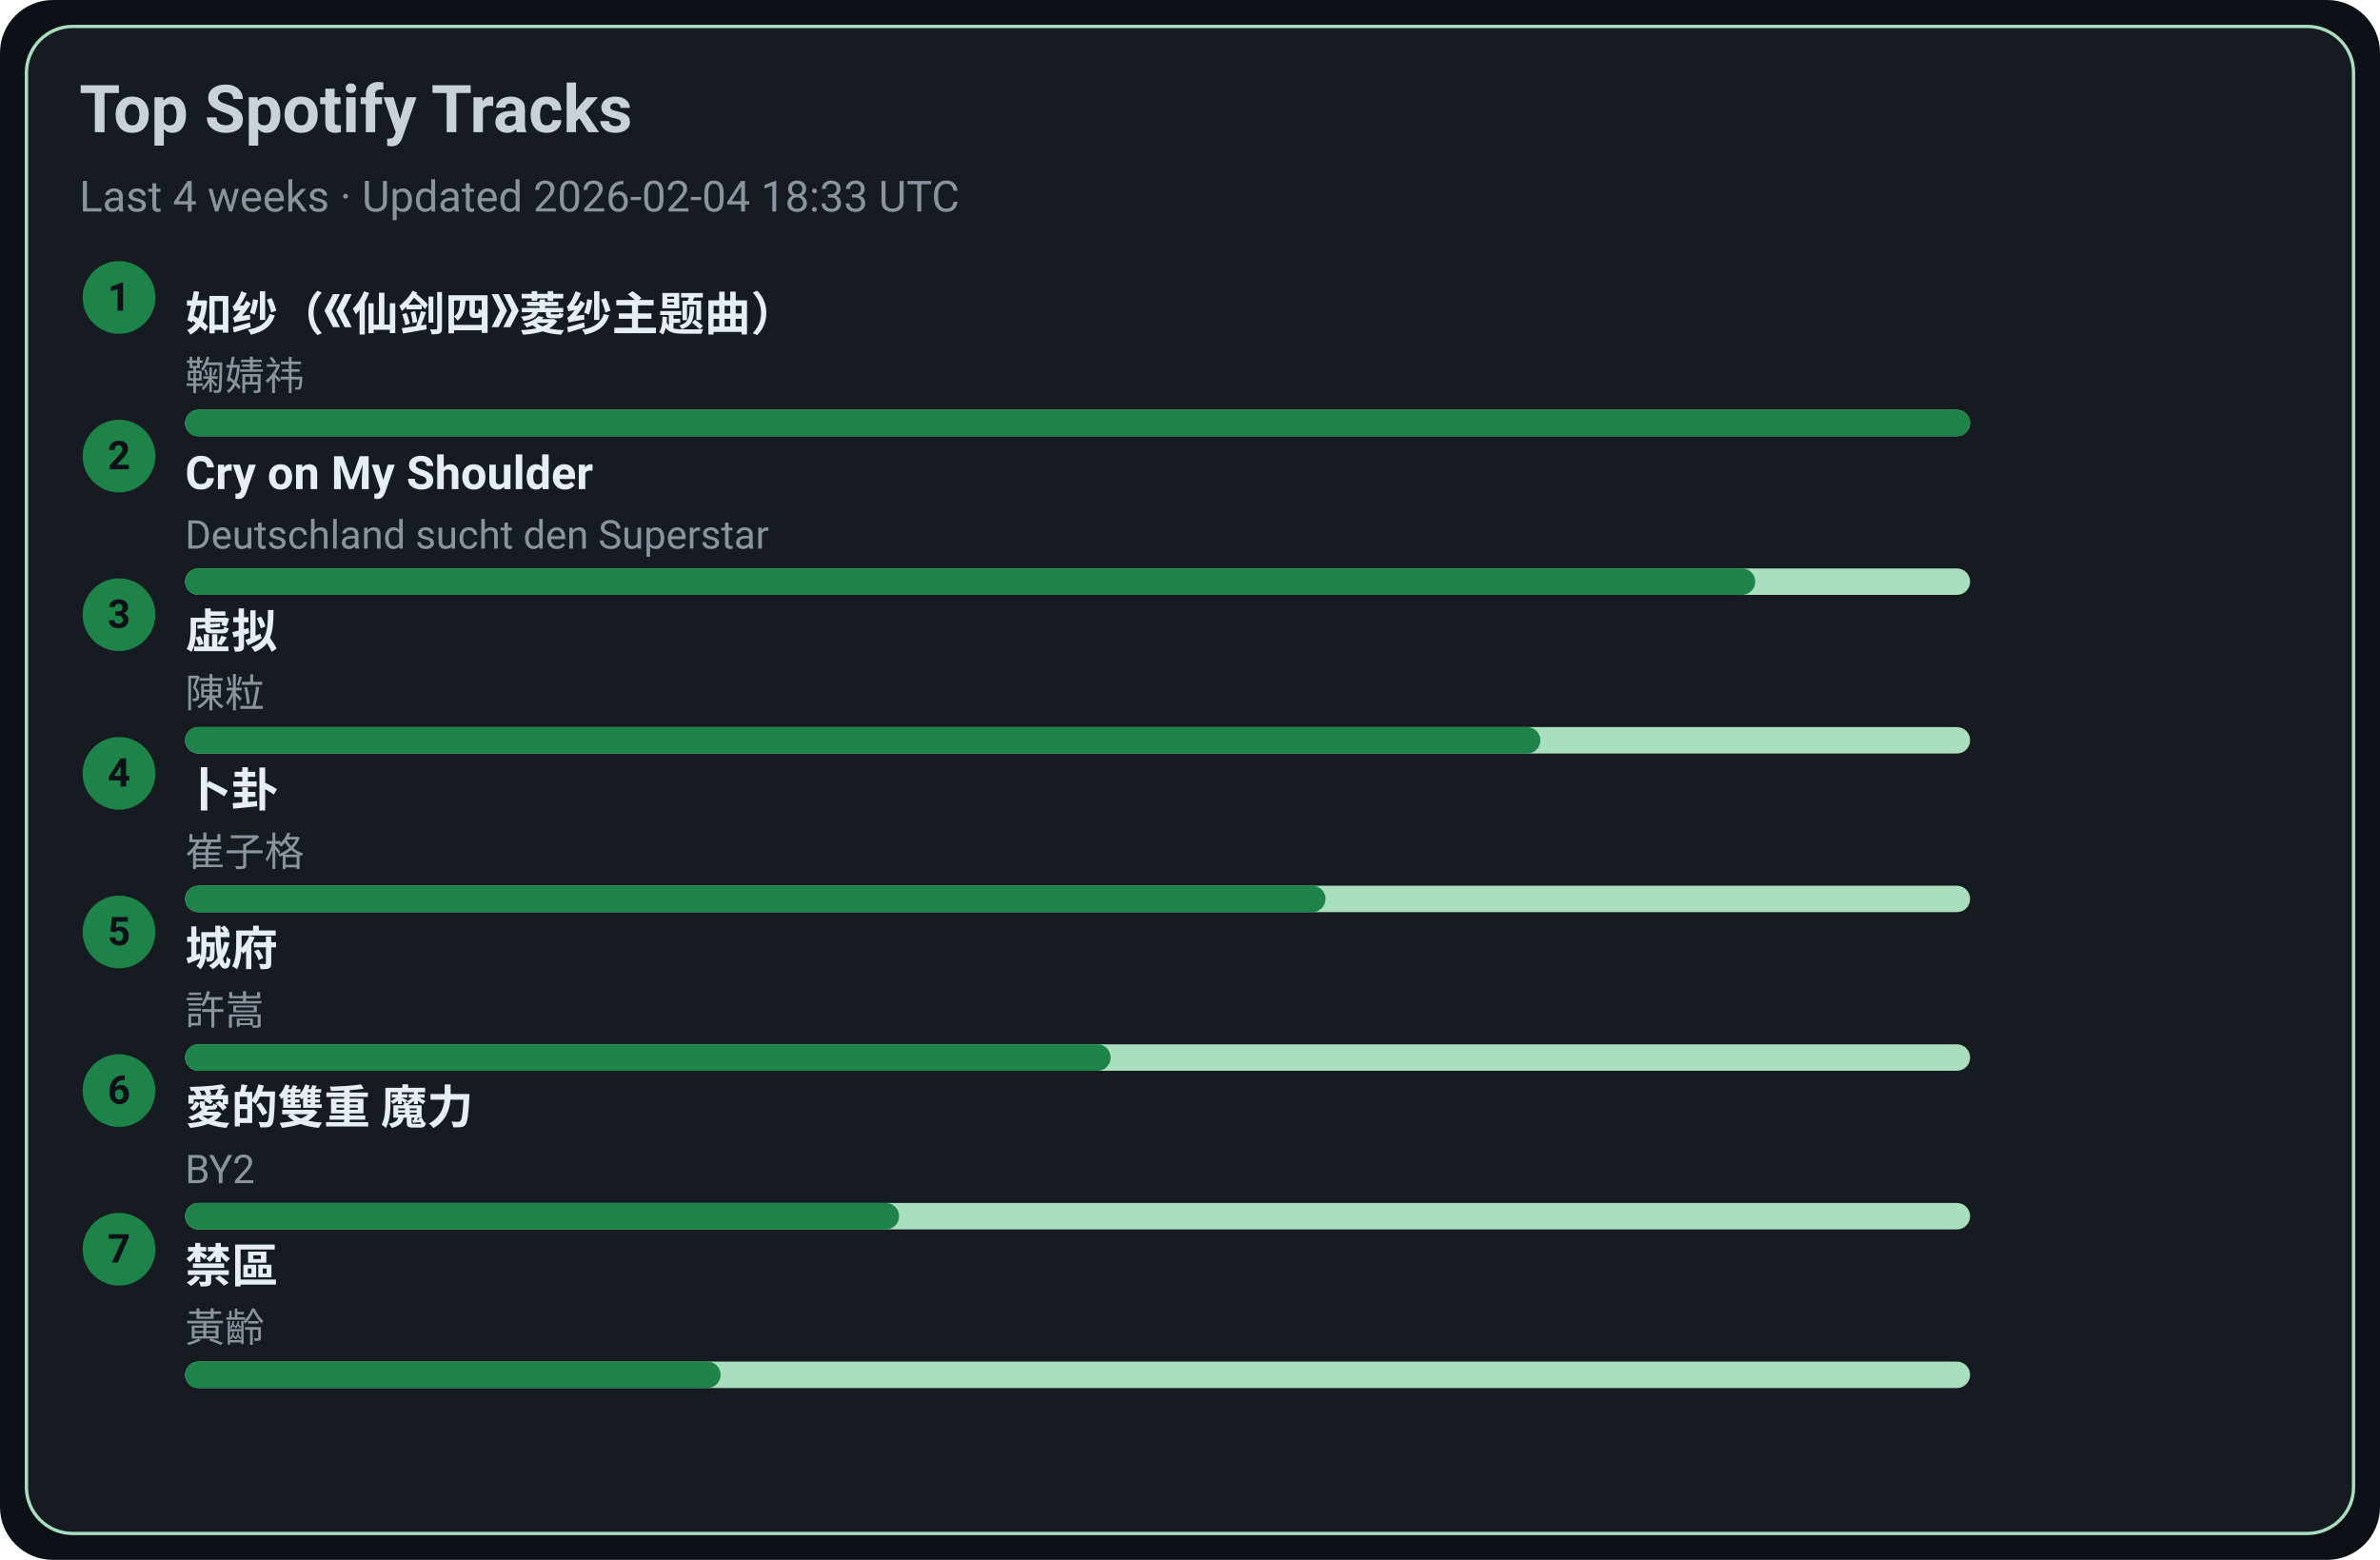
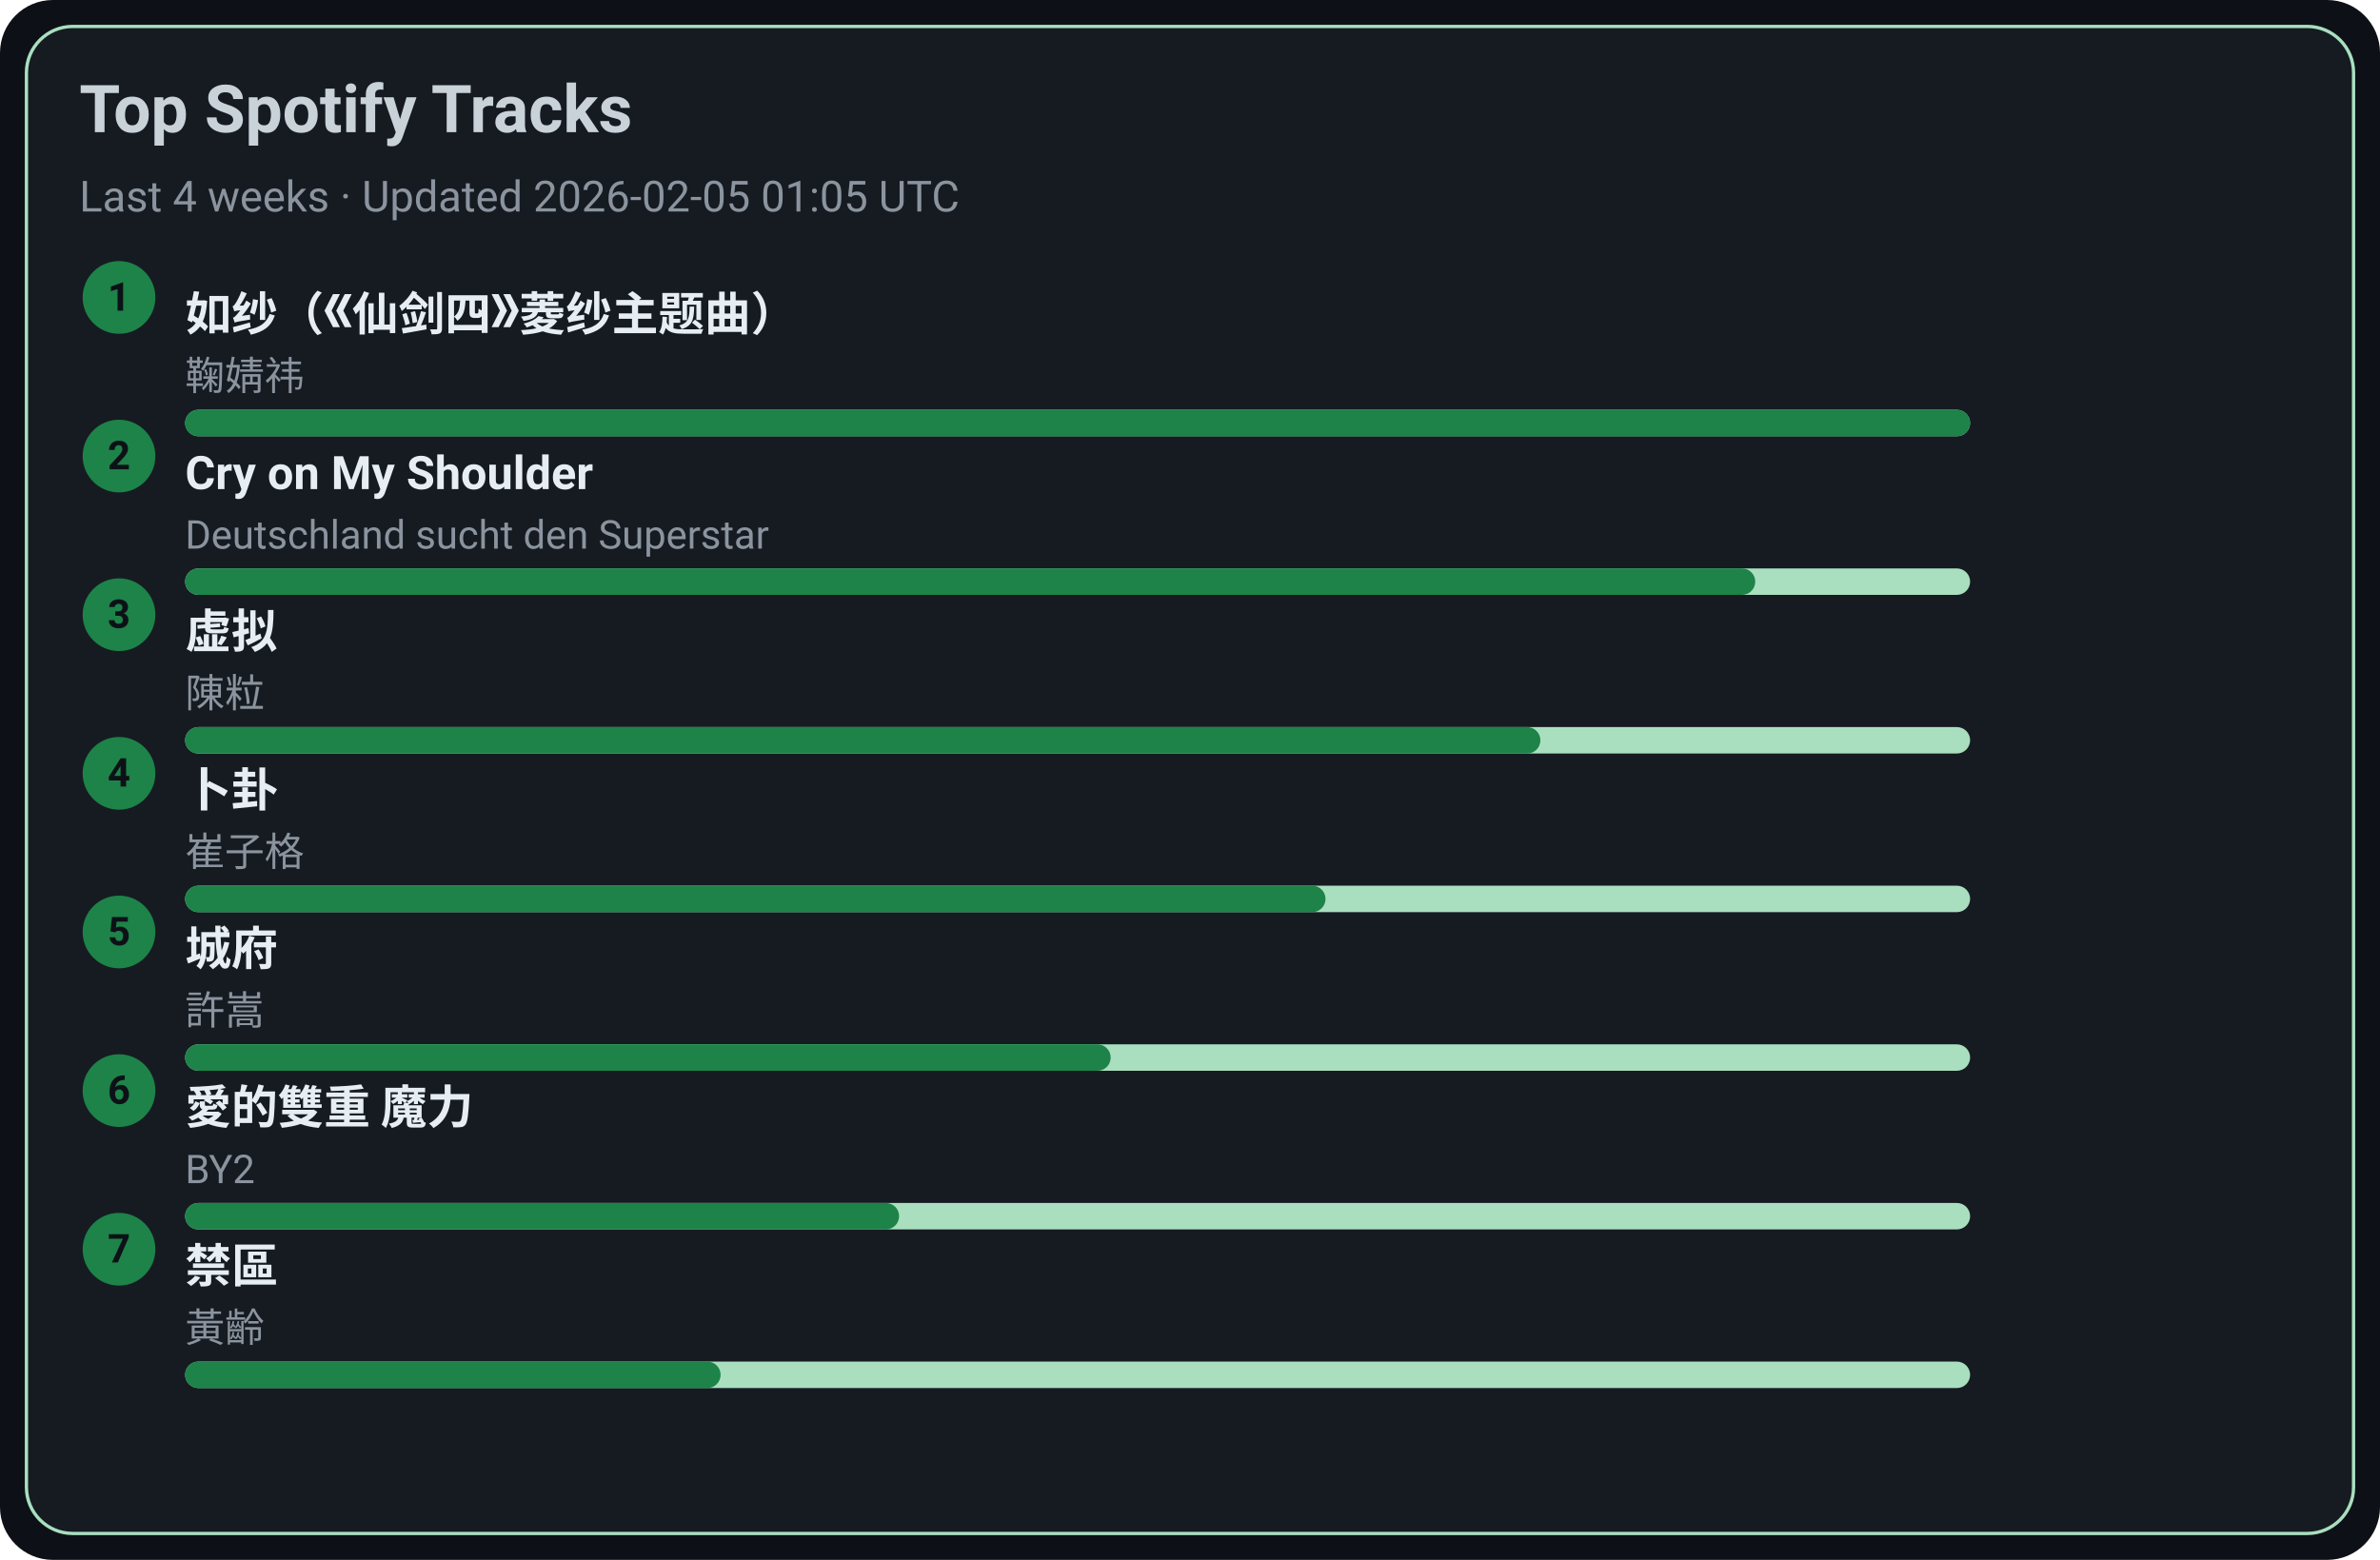
<svg xmlns="http://www.w3.org/2000/svg" width="720" height="472" viewBox="0 0 720 472">
  <style>text{font-family:-apple-system,BlinkMacSystemFont,Segoe UI,Roboto,Ubuntu,Helvetica Neue,Arial,Noto Sans,sans-serif}</style>
  <rect width="720" height="472" rx="16" fill="#0d1117" />
  <rect x="8" y="8" width="704" height="456" rx="14" fill="#161b22" stroke="#A9DFBF" />
  <text x="24" y="40" font-size="20" fill="#c9d1d9" font-weight="600">Top Spotify Tracks</text>
-   <text x="24" y="64" font-size="13" fill="#8b949e">Last 4 weeks · Updated 2026-02-04 18:33 UTC</text>
+   <text x="24" y="64" font-size="13" fill="#8b949e">Last 4 weeks · Updated 2026-02-05 01:05 UTC</text>
  <circle cx="36" cy="90" r="11" fill="#1D8348" />
  <text x="36" y="94" text-anchor="middle" font-size="12" fill="#0d1117" font-weight="700">1</text>
  <a href="https://open.spotify.com/track/69FUNgvEVkNbHq43lgvdme" target="_blank" rel="noopener noreferrer">
    <text x="56" y="100" font-size="14" fill="#e6edf3" font-weight="600">如纱（《仙剑四》菱纱主题曲）</text>
  </a>
  <text x="56" y="118" font-size="12" fill="#8b949e">鞠婧祎</text>
  <rect x="56" y="124" width="540" height="8" rx="4" fill="#A9DFBF" />
  <rect x="56" y="124" width="540" height="8" rx="4" fill="#1D8348" />
  <circle cx="36" cy="138" r="11" fill="#1D8348" />
  <text x="36" y="142" text-anchor="middle" font-size="12" fill="#0d1117" font-weight="700">2</text>
  <a href="https://open.spotify.com/track/6usmG2MoD0C0Lc2pNgCVWV" target="_blank" rel="noopener noreferrer">
    <text x="56" y="148" font-size="14" fill="#e6edf3" font-weight="600">Cry on My Shoulder</text>
  </a>
  <text x="56" y="166" font-size="12" fill="#8b949e">Deutschland sucht den Superstar</text>
  <rect x="56" y="172" width="540" height="8" rx="4" fill="#A9DFBF" />
  <rect x="56" y="172" width="475" height="8" rx="4" fill="#1D8348" />
  <circle cx="36" cy="186" r="11" fill="#1D8348" />
  <text x="36" y="190" text-anchor="middle" font-size="12" fill="#0d1117" font-weight="700">3</text>
  <a href="https://open.spotify.com/track/5l9sg05BhpfsdLfRvjGsAf" target="_blank" rel="noopener noreferrer">
    <text x="56" y="196" font-size="14" fill="#e6edf3" font-weight="600">虚拟</text>
  </a>
  <text x="56" y="214" font-size="12" fill="#8b949e">陳粒</text>
  <rect x="56" y="220" width="540" height="8" rx="4" fill="#A9DFBF" />
  <rect x="56" y="220" width="410" height="8" rx="4" fill="#1D8348" />
  <circle cx="36" cy="234" r="11" fill="#1D8348" />
  <text x="36" y="238" text-anchor="middle" font-size="12" fill="#0d1117" font-weight="700">4</text>
  <a href="https://open.spotify.com/track/4ToeYifpQaikbYa7krOD6s" target="_blank" rel="noopener noreferrer">
    <text x="56" y="244" font-size="14" fill="#e6edf3" font-weight="600">卜卦</text>
  </a>
  <text x="56" y="262" font-size="12" fill="#8b949e">崔子格</text>
  <rect x="56" y="268" width="540" height="8" rx="4" fill="#A9DFBF" />
  <rect x="56" y="268" width="345" height="8" rx="4" fill="#1D8348" />
  <circle cx="36" cy="282" r="11" fill="#1D8348" />
  <text x="36" y="286" text-anchor="middle" font-size="12" fill="#0d1117" font-weight="700">5</text>
  <a href="https://open.spotify.com/track/4AmlSf7hye0QVpnHCcEoEw" target="_blank" rel="noopener noreferrer">
    <text x="56" y="292" font-size="14" fill="#e6edf3" font-weight="600">城府</text>
  </a>
  <text x="56" y="310" font-size="12" fill="#8b949e">許嵩</text>
  <rect x="56" y="316" width="540" height="8" rx="4" fill="#A9DFBF" />
  <rect x="56" y="316" width="280" height="8" rx="4" fill="#1D8348" />
  <circle cx="36" cy="330" r="11" fill="#1D8348" />
  <text x="36" y="334" text-anchor="middle" font-size="12" fill="#0d1117" font-weight="700">6</text>
  <a href="https://open.spotify.com/track/0yYmS4k3R0TTdDhvOBxRVp" target="_blank" rel="noopener noreferrer">
    <text x="56" y="340" font-size="14" fill="#e6edf3" font-weight="600">愛的雙重 魔力</text>
  </a>
  <text x="56" y="358" font-size="12" fill="#8b949e">BY2</text>
  <rect x="56" y="364" width="540" height="8" rx="4" fill="#A9DFBF" />
  <rect x="56" y="364" width="216" height="8" rx="4" fill="#1D8348" />
  <circle cx="36" cy="378" r="11" fill="#1D8348" />
  <text x="36" y="382" text-anchor="middle" font-size="12" fill="#0d1117" font-weight="700">7</text>
  <a href="https://open.spotify.com/track/5HAMeMgu9hGL5a8ZwNz6cp" target="_blank" rel="noopener noreferrer">
    <text x="56" y="388" font-size="14" fill="#e6edf3" font-weight="600">禁區</text>
  </a>
  <text x="56" y="406" font-size="12" fill="#8b949e">黃齡</text>
  <rect x="56" y="412" width="540" height="8" rx="4" fill="#A9DFBF" />
  <rect x="56" y="412" width="162" height="8" rx="4" fill="#1D8348" />
</svg>
